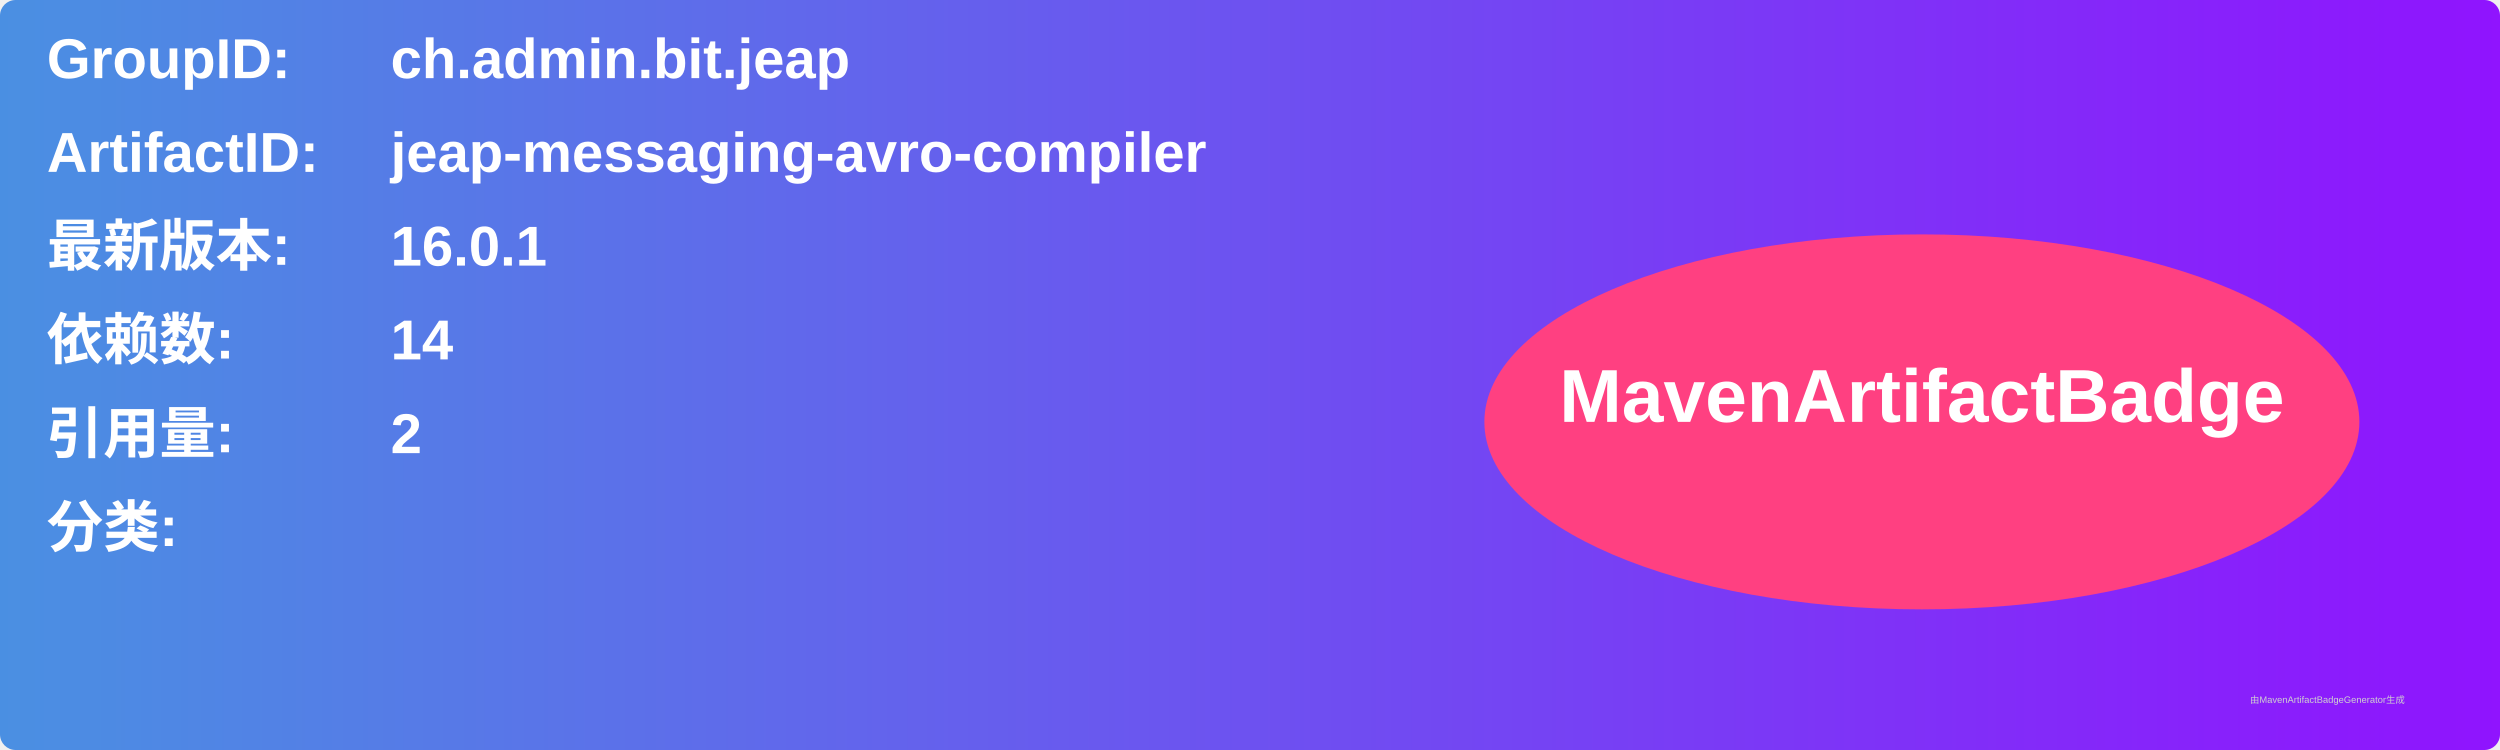
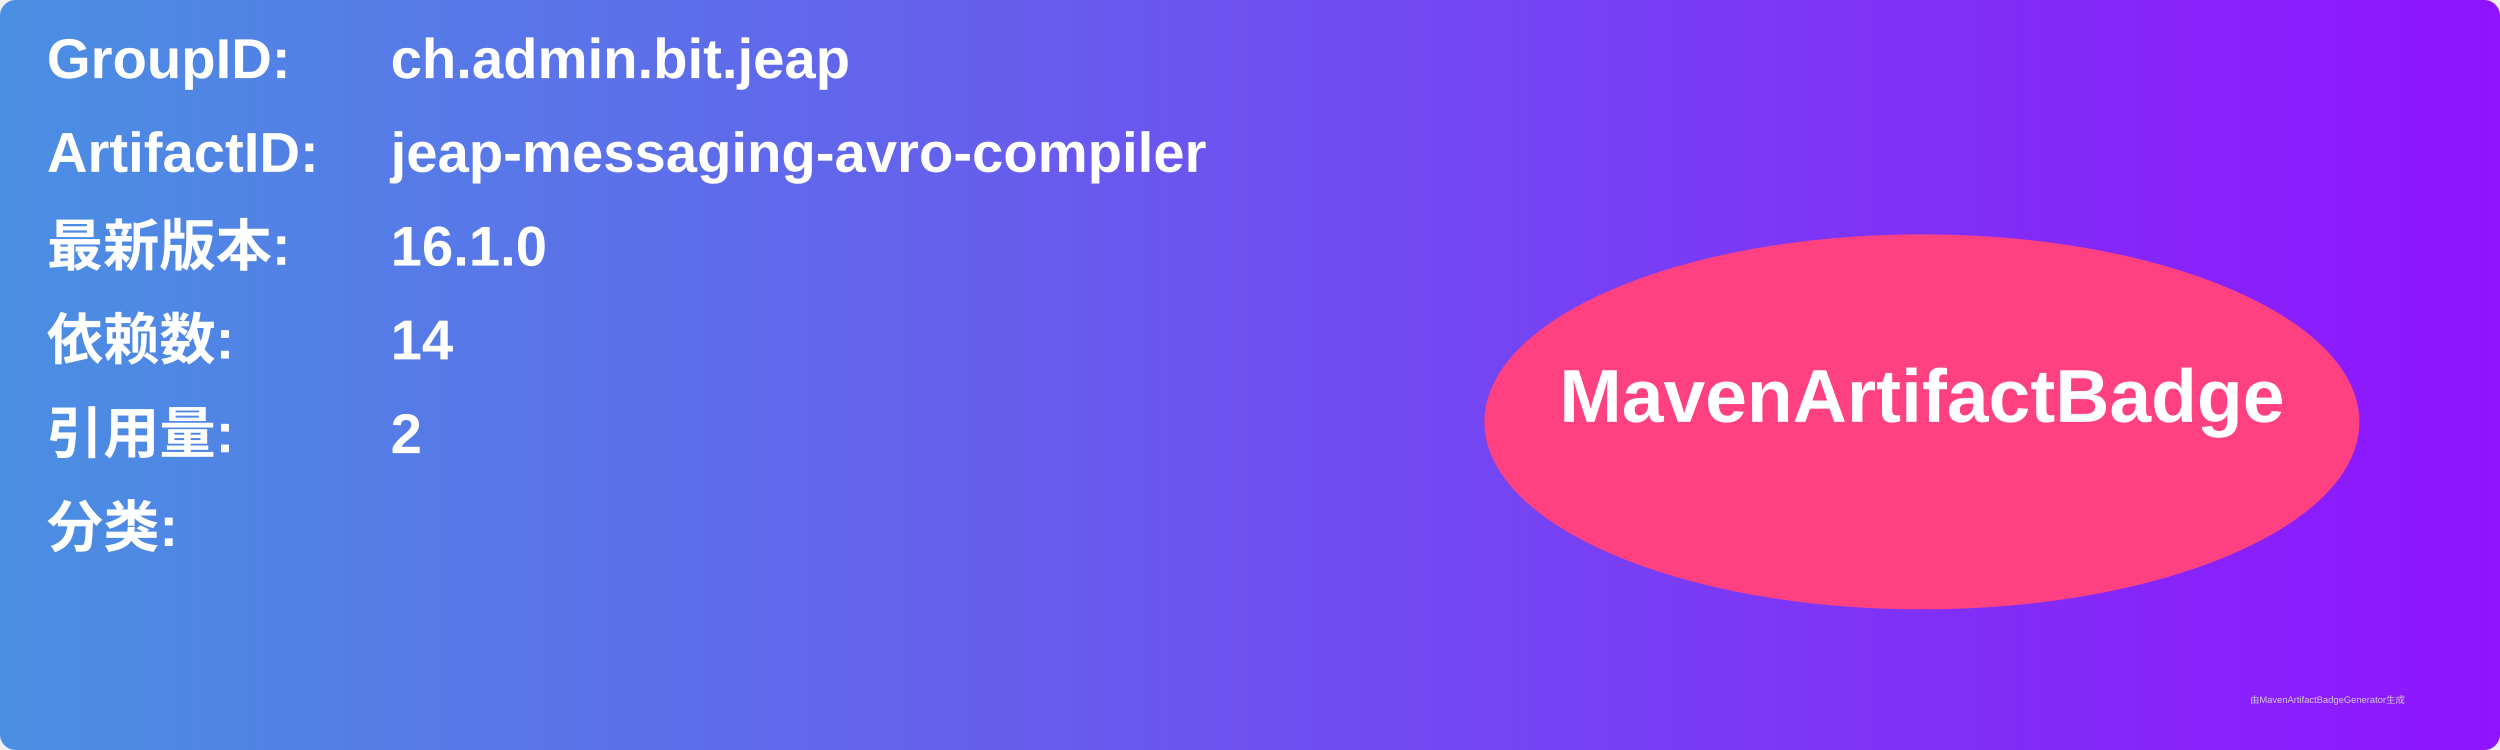
<svg xmlns="http://www.w3.org/2000/svg" width="800" height="240" viewBox="0 0 800 240">
  <linearGradient id="grad" x1="0%" y1="0%" x2="100%" y2="0%">
    <stop offset="0%" stop-color="#4a90e2" />
    <stop offset="100%" stop-color="#9013fe" />
  </linearGradient>
  <rect width="100%" height="100%" rx="5" ry="5" fill="url(#grad)" />
  <g transform="translate(15, 15)">
    <text x="0" y="10" font-family="Arial" font-size="18" fill="white" font-weight="bold" width="260">GroupID:</text>
    <text x="110" y="10" font-family="Arial" font-size="18" fill="white" font-weight="bold" width="460">ch.admin.bit.jeap</text>
    <text x="0" y="40" font-family="Arial" font-size="18" fill="white" font-weight="bold" width="260">ArtifactID:</text>
    <text x="110" y="40" font-family="Arial" font-size="18" fill="white" font-weight="bold" width="460">jeap-messaging-avro-compiler</text>
    <text x="0" y="70" font-family="Arial" font-size="18" fill="white" font-weight="bold">最新版本:</text>
    <text x="110" y="70" font-family="Arial" font-size="18" fill="white" font-weight="bold">
-       <tspan font-weight="bold">16.0.1</tspan>
+       <tspan font-weight="bold">16.1.0</tspan>
    </text>
    <text x="0" y="100" font-family="Arial" font-size="18" fill="white" font-weight="bold">依赖数: </text>
    <text x="110" y="100" font-family="Arial" font-size="18" fill="white">
      <tspan font-weight="bold">14</tspan>
    </text>
    <text x="0" y="130" font-family="Arial" font-size="18" fill="white" font-weight="bold">引用量: </text>
    <text x="110" y="130" font-family="Arial" font-size="18" fill="white">
      <tspan font-weight="bold">2</tspan>
    </text>
    <text x="0" y="160" font-family="Arial" font-size="18" fill="white" font-weight="bold">分类:</text>
    <text x="10" y="190" font-family="Arial" font-size="10" fill="white">
      <tspan font-weight="bold" />
    </text>
    <ellipse cx="600" cy="120" rx="140" ry="60" fill="#ff4081" />
    <text x="600" y="120" text-anchor="middle" font-family="Arial" font-size="24" fill="white" font-weight="bold">MavenArtifactBadge</text>
  </g>
  <text x="720" y="225" font-family="Arial" font-size="3" fill="#d0d0d0">由MavenArtifactBadgeGenerator生成</text>
</svg>
